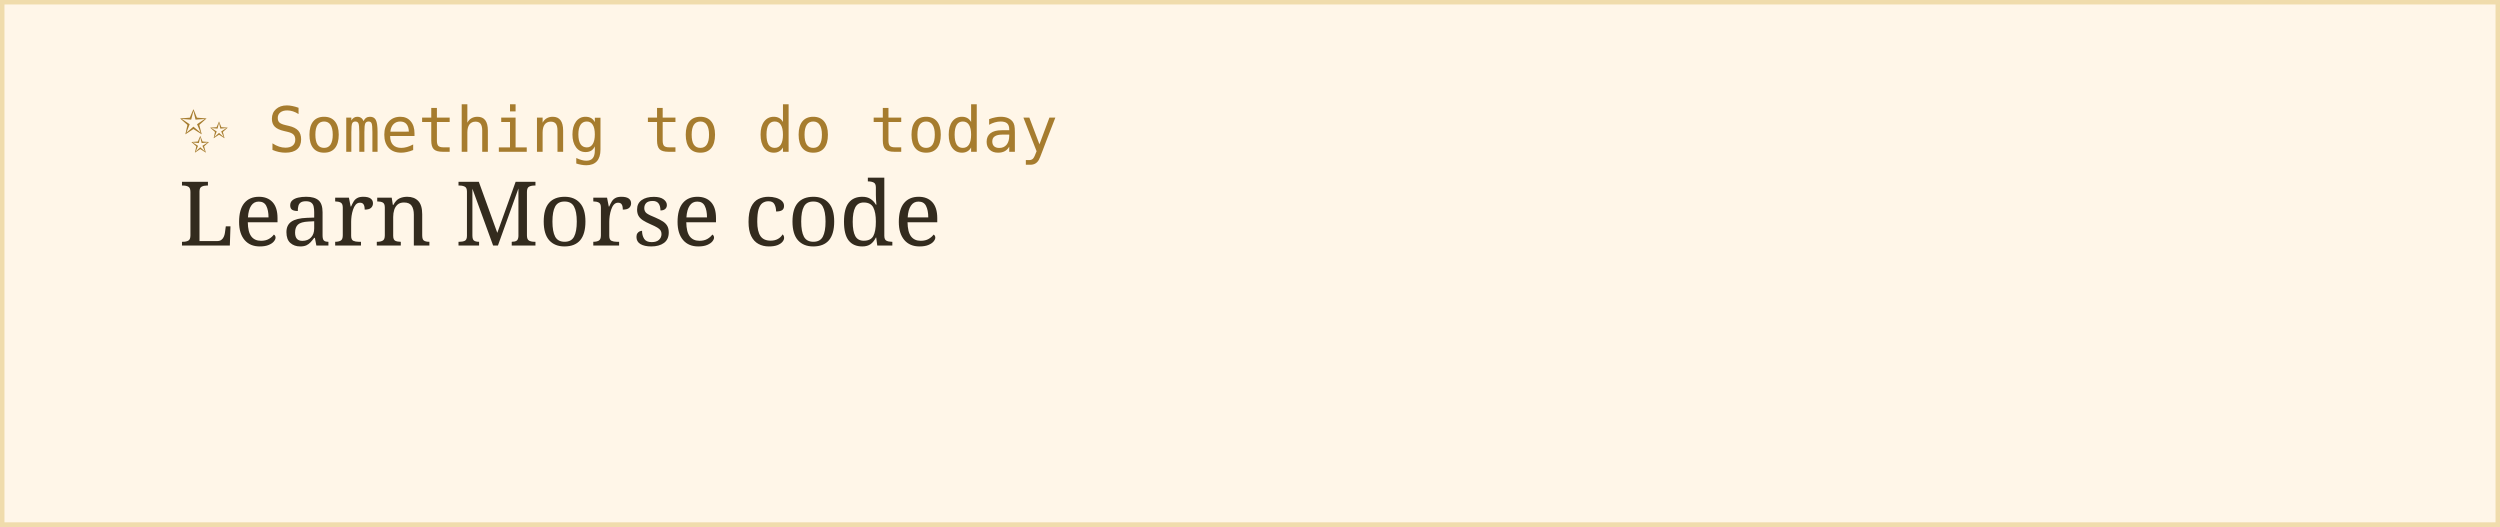
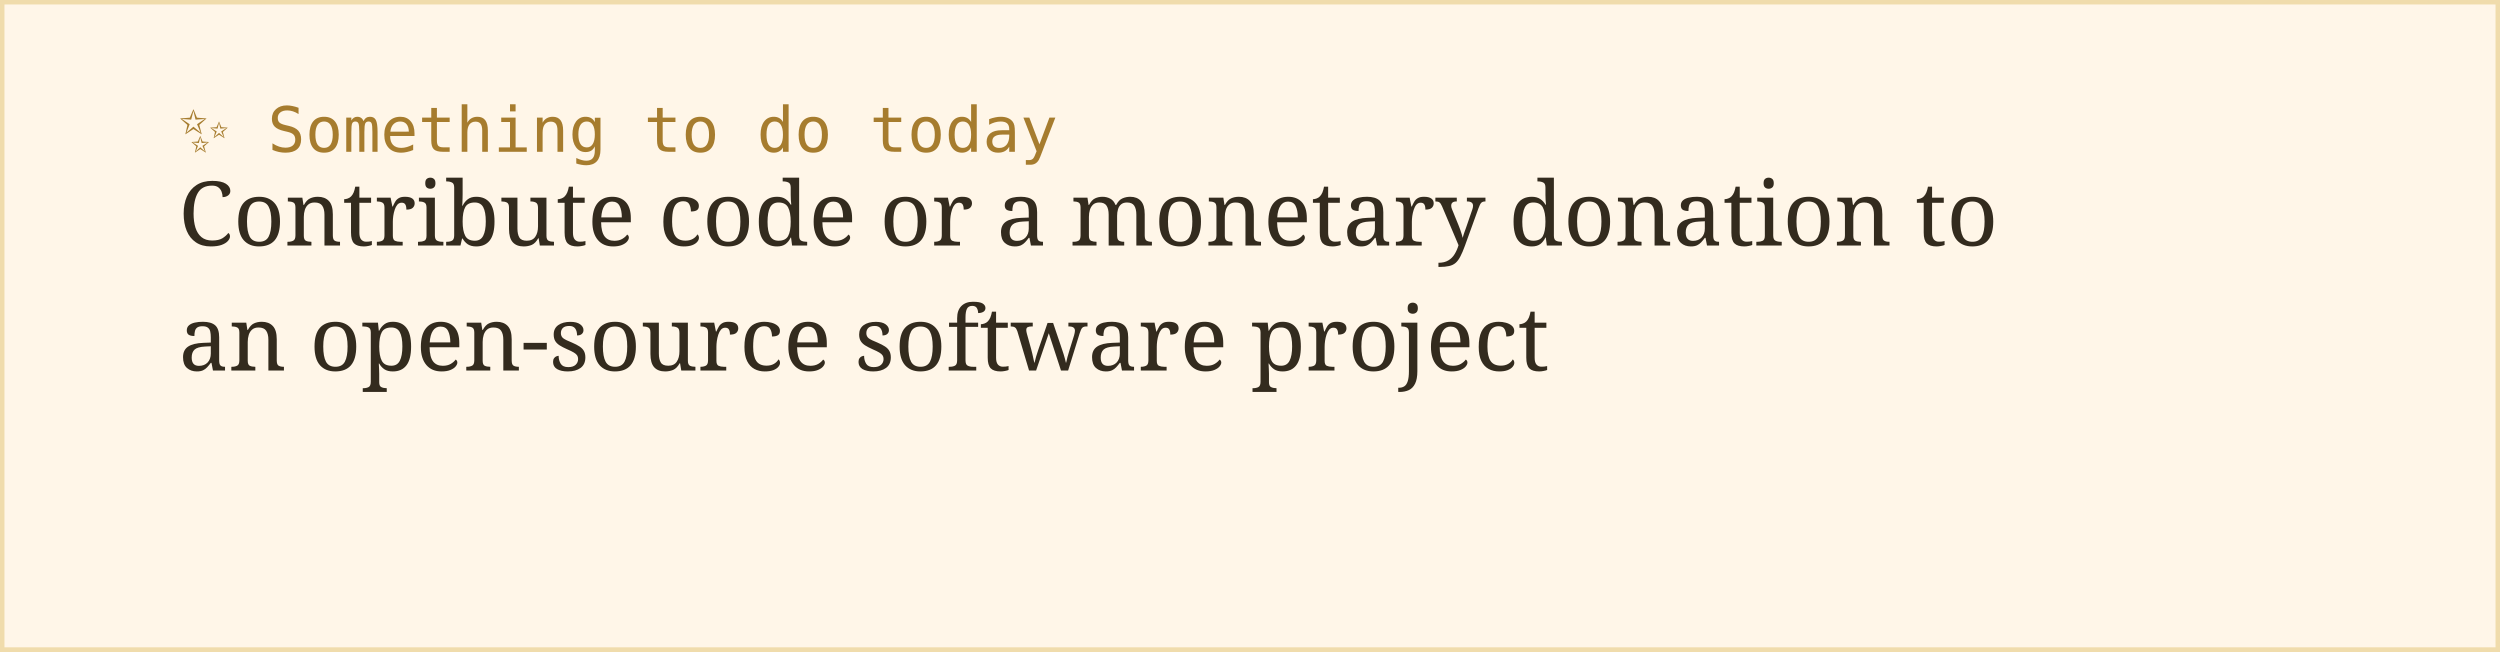
- <svg xmlns="http://www.w3.org/2000/svg" width="560" height="118">
+ <svg xmlns="http://www.w3.org/2000/svg" width="560" height="146">
  <rect width="100%" height="100%" fill="#fff6e8" stroke="#f0dcac" stroke-width="2" />
  <text x="40" y="34" font-family="monospace" font-size="14" fill="#a67c2e">✨ Something to do today</text>
-   <text x="40" y="55" font-family="Georgia, serif" font-size="20" fill="#332b1e">Learn Morse code</text>
+   <text x="40" y="55" font-family="Georgia, serif" font-size="20" fill="#332b1e">Contribute code or a monetary donation to</text>
+   <text x="40" y="83" font-family="Georgia, serif" font-size="20" fill="#332b1e">an open-source software project</text>
</svg>
